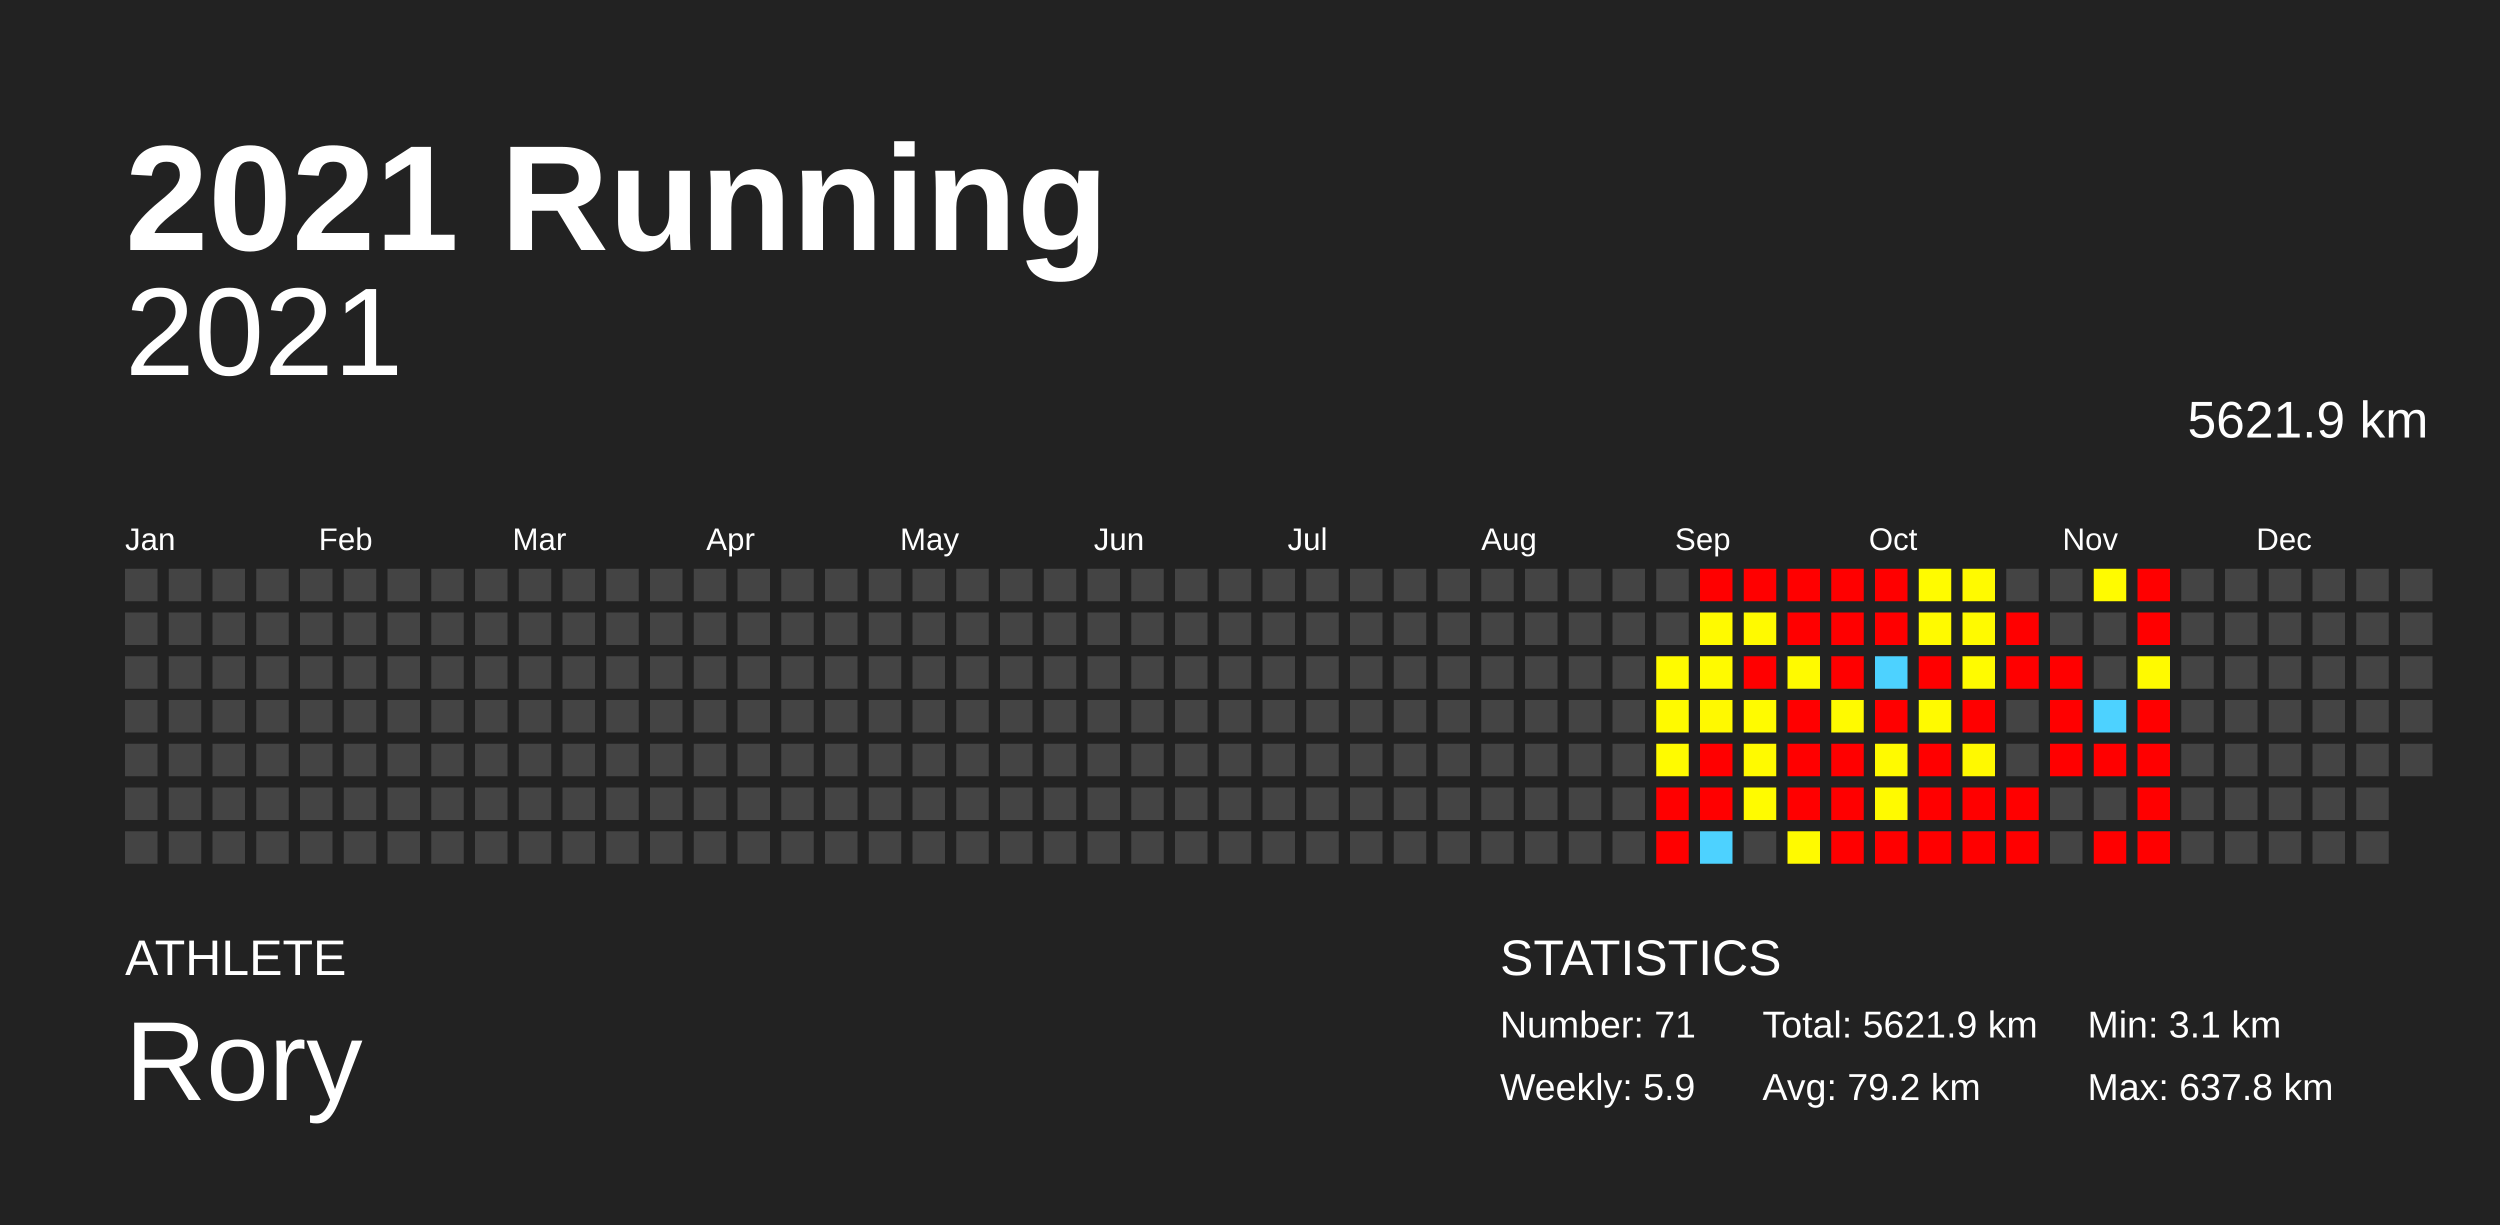
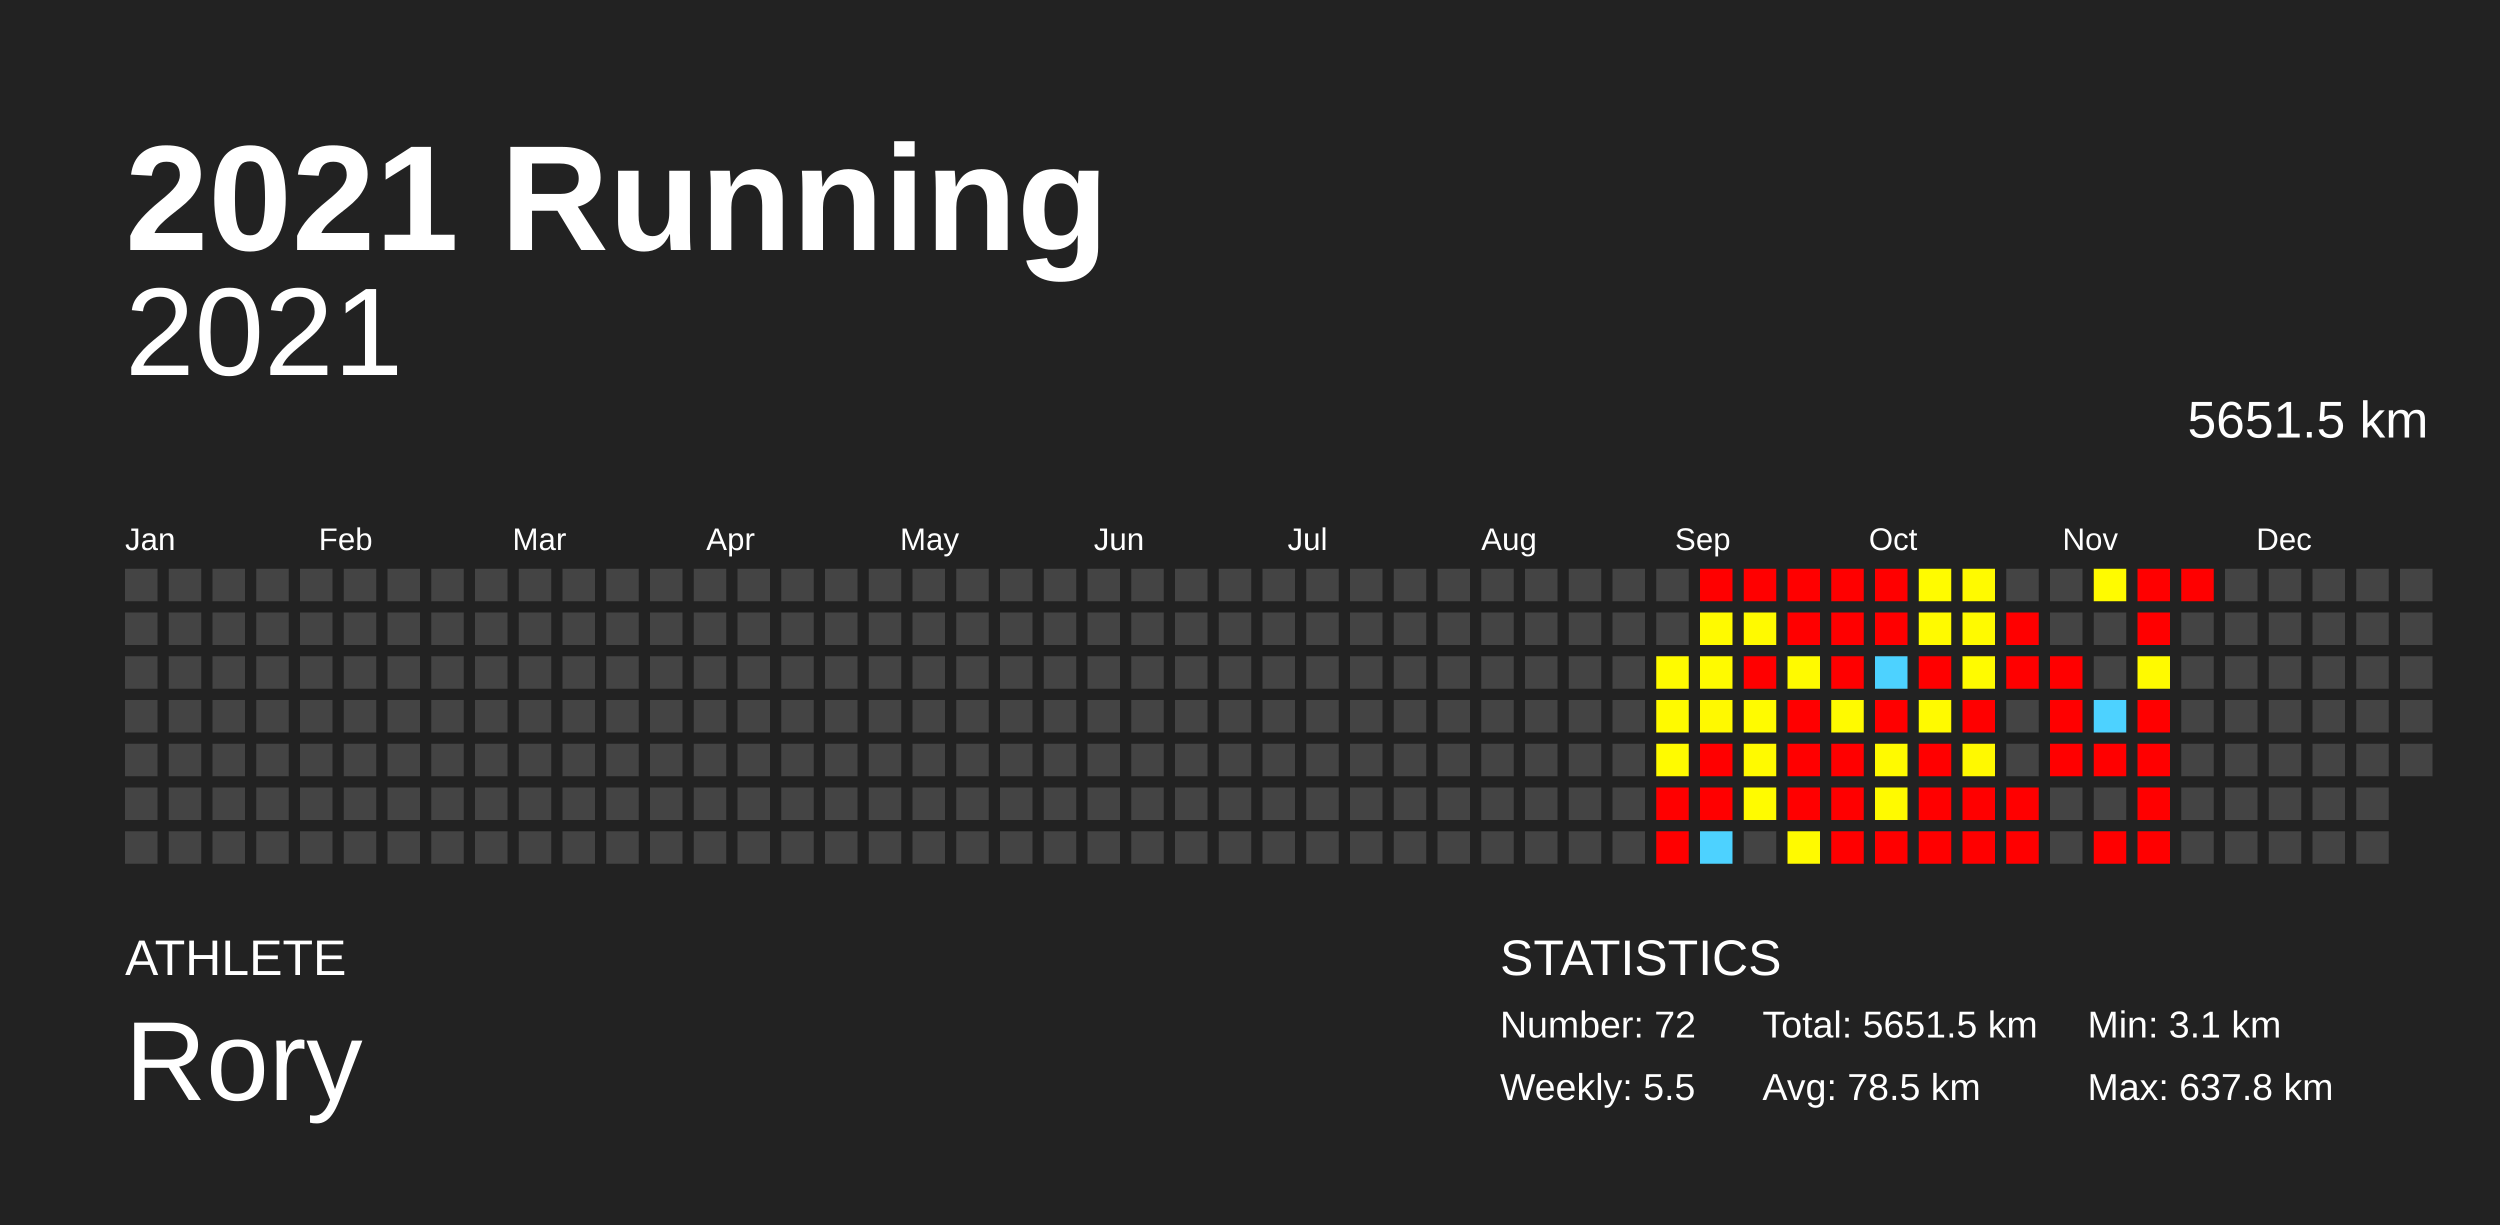
<svg xmlns="http://www.w3.org/2000/svg" baseProfile="full" height="98mm" version="1.1" viewBox="0,0,200,98" width="200mm">
  <defs />
  <rect fill="#222222" height="98" width="200" x="0" y="0" />
  <text fill="#FFFFFF" style="font-size:12px; font-family:Arial; font-weight:bold;" x="10" y="20">2021 Running</text>
  <text fill="#FFFFFF" style="font-size:4px; font-family:Arial" x="10" y="78">ATHLETE</text>
  <text fill="#FFFFFF" style="font-size:9px; font-family:Arial" x="10" y="88">Rory</text>
  <text fill="#FFFFFF" style="font-size:4px; font-family:Arial" x="120" y="78">STATISTICS</text>
-   <text fill="#FFFFFF" style="font-size:3px; font-family:Arial" x="120" y="83">Number: 71</text>
-   <text fill="#FFFFFF" style="font-size:3px; font-family:Arial" x="120" y="88">Weekly: 5.9</text>
-   <text fill="#FFFFFF" style="font-size:3px; font-family:Arial" x="141" y="83">Total: 5621.9 km</text>
-   <text fill="#FFFFFF" style="font-size:3px; font-family:Arial" x="141" y="88">Avg: 79.2 km</text>
+   <text fill="#FFFFFF" style="font-size:3px; font-family:Arial" x="120" y="83">Number: 72</text>
+   <text fill="#FFFFFF" style="font-size:3px; font-family:Arial" x="120" y="88">Weekly: 5.5</text>
+   <text fill="#FFFFFF" style="font-size:3px; font-family:Arial" x="141" y="83">Total: 5651.5 km</text>
+   <text fill="#FFFFFF" style="font-size:3px; font-family:Arial" x="141" y="88">Avg: 78.5 km</text>
  <text fill="#FFFFFF" style="font-size:3px; font-family:Arial" x="167" y="83">Min: 3.1 km</text>
  <text fill="#FFFFFF" style="font-size:3px; font-family:Arial" x="167" y="88">Max: 637.8 km</text>
  <text alignment-baseline="hanging" fill="#FFFFFF" style="font-size:10.0px; font-family:Arial;" x="10" y="30">2021</text>
-   <text alignment-baseline="hanging" fill="#FFFFFF" style="font-size:4.125px; font-family:Arial;" x="175" y="35">5621.9 km</text>
+   <text alignment-baseline="hanging" fill="#FFFFFF" style="font-size:4.125px; font-family:Arial;" x="175" y="35">5651.5 km</text>
  <text fill="#FFFFFF" style="font-size:2.5px; font-family:Arial" x="10.0" y="44">Jan</text>
  <text fill="#FFFFFF" style="font-size:2.5px; font-family:Arial" x="25.5" y="44">Feb</text>
  <text fill="#FFFFFF" style="font-size:2.5px; font-family:Arial" x="41.0" y="44">Mar</text>
  <text fill="#FFFFFF" style="font-size:2.5px; font-family:Arial" x="56.5" y="44">Apr</text>
  <text fill="#FFFFFF" style="font-size:2.5px; font-family:Arial" x="72.0" y="44">May</text>
  <text fill="#FFFFFF" style="font-size:2.5px; font-family:Arial" x="87.5" y="44">Jun</text>
  <text fill="#FFFFFF" style="font-size:2.5px; font-family:Arial" x="103.0" y="44">Jul</text>
  <text fill="#FFFFFF" style="font-size:2.5px; font-family:Arial" x="118.5" y="44">Aug</text>
  <text fill="#FFFFFF" style="font-size:2.5px; font-family:Arial" x="134.0" y="44">Sep</text>
  <text fill="#FFFFFF" style="font-size:2.5px; font-family:Arial" x="149.5" y="44">Oct</text>
  <text fill="#FFFFFF" style="font-size:2.5px; font-family:Arial" x="165.0" y="44">Nov</text>
  <text fill="#FFFFFF" style="font-size:2.5px; font-family:Arial" x="180.5" y="44">Dec</text>
  <rect fill="#444444" height="2.6" width="2.6" x="10.0" y="45.5" />
  <rect fill="#444444" height="2.6" width="2.6" x="10.0" y="49.0" />
  <rect fill="#444444" height="2.6" width="2.6" x="10.0" y="52.5" />
  <rect fill="#444444" height="2.6" width="2.6" x="10.0" y="56.0" />
  <rect fill="#444444" height="2.6" width="2.6" x="10.0" y="59.5" />
  <rect fill="#444444" height="2.6" width="2.6" x="10.0" y="63.0" />
  <rect fill="#444444" height="2.6" width="2.6" x="10.0" y="66.5" />
  <rect fill="#444444" height="2.6" width="2.6" x="13.5" y="45.5" />
  <rect fill="#444444" height="2.6" width="2.6" x="13.5" y="49.0" />
  <rect fill="#444444" height="2.6" width="2.6" x="13.5" y="52.5" />
  <rect fill="#444444" height="2.6" width="2.6" x="13.5" y="56.0" />
  <rect fill="#444444" height="2.6" width="2.6" x="13.5" y="59.5" />
  <rect fill="#444444" height="2.6" width="2.6" x="13.5" y="63.0" />
  <rect fill="#444444" height="2.6" width="2.6" x="13.5" y="66.5" />
  <rect fill="#444444" height="2.6" width="2.6" x="17.0" y="45.5" />
  <rect fill="#444444" height="2.6" width="2.6" x="17.0" y="49.0" />
  <rect fill="#444444" height="2.6" width="2.6" x="17.0" y="52.5" />
  <rect fill="#444444" height="2.6" width="2.6" x="17.0" y="56.0" />
  <rect fill="#444444" height="2.6" width="2.6" x="17.0" y="59.5" />
  <rect fill="#444444" height="2.6" width="2.6" x="17.0" y="63.0" />
  <rect fill="#444444" height="2.6" width="2.6" x="17.0" y="66.5" />
  <rect fill="#444444" height="2.6" width="2.6" x="20.5" y="45.5" />
  <rect fill="#444444" height="2.6" width="2.6" x="20.5" y="49.0" />
  <rect fill="#444444" height="2.6" width="2.6" x="20.5" y="52.5" />
  <rect fill="#444444" height="2.6" width="2.6" x="20.5" y="56.0" />
  <rect fill="#444444" height="2.6" width="2.6" x="20.5" y="59.5" />
  <rect fill="#444444" height="2.6" width="2.6" x="20.5" y="63.0" />
  <rect fill="#444444" height="2.6" width="2.6" x="20.5" y="66.5" />
  <rect fill="#444444" height="2.6" width="2.6" x="24.0" y="45.5" />
  <rect fill="#444444" height="2.6" width="2.6" x="24.0" y="49.0" />
  <rect fill="#444444" height="2.6" width="2.6" x="24.0" y="52.5" />
  <rect fill="#444444" height="2.6" width="2.6" x="24.0" y="56.0" />
  <rect fill="#444444" height="2.6" width="2.6" x="24.0" y="59.5" />
  <rect fill="#444444" height="2.6" width="2.6" x="24.0" y="63.0" />
  <rect fill="#444444" height="2.6" width="2.6" x="24.0" y="66.5" />
  <rect fill="#444444" height="2.6" width="2.6" x="27.5" y="45.5" />
  <rect fill="#444444" height="2.6" width="2.6" x="27.5" y="49.0" />
  <rect fill="#444444" height="2.6" width="2.6" x="27.5" y="52.5" />
  <rect fill="#444444" height="2.6" width="2.6" x="27.5" y="56.0" />
  <rect fill="#444444" height="2.6" width="2.6" x="27.5" y="59.5" />
  <rect fill="#444444" height="2.6" width="2.6" x="27.5" y="63.0" />
  <rect fill="#444444" height="2.6" width="2.6" x="27.5" y="66.5" />
  <rect fill="#444444" height="2.6" width="2.6" x="31.0" y="45.5" />
  <rect fill="#444444" height="2.6" width="2.6" x="31.0" y="49.0" />
  <rect fill="#444444" height="2.6" width="2.6" x="31.0" y="52.5" />
  <rect fill="#444444" height="2.6" width="2.6" x="31.0" y="56.0" />
  <rect fill="#444444" height="2.6" width="2.6" x="31.0" y="59.5" />
  <rect fill="#444444" height="2.6" width="2.6" x="31.0" y="63.0" />
  <rect fill="#444444" height="2.6" width="2.6" x="31.0" y="66.5" />
  <rect fill="#444444" height="2.6" width="2.6" x="34.5" y="45.5" />
  <rect fill="#444444" height="2.6" width="2.6" x="34.5" y="49.0" />
  <rect fill="#444444" height="2.6" width="2.6" x="34.5" y="52.5" />
  <rect fill="#444444" height="2.6" width="2.6" x="34.5" y="56.0" />
  <rect fill="#444444" height="2.6" width="2.6" x="34.5" y="59.5" />
  <rect fill="#444444" height="2.6" width="2.6" x="34.5" y="63.0" />
  <rect fill="#444444" height="2.6" width="2.6" x="34.5" y="66.5" />
  <rect fill="#444444" height="2.6" width="2.6" x="38.0" y="45.5" />
  <rect fill="#444444" height="2.6" width="2.6" x="38.0" y="49.0" />
  <rect fill="#444444" height="2.6" width="2.6" x="38.0" y="52.5" />
  <rect fill="#444444" height="2.6" width="2.6" x="38.0" y="56.0" />
  <rect fill="#444444" height="2.6" width="2.6" x="38.0" y="59.5" />
  <rect fill="#444444" height="2.6" width="2.6" x="38.0" y="63.0" />
  <rect fill="#444444" height="2.6" width="2.6" x="38.0" y="66.5" />
  <rect fill="#444444" height="2.6" width="2.6" x="41.5" y="45.5" />
  <rect fill="#444444" height="2.6" width="2.6" x="41.5" y="49.0" />
  <rect fill="#444444" height="2.6" width="2.6" x="41.5" y="52.5" />
  <rect fill="#444444" height="2.6" width="2.6" x="41.5" y="56.0" />
  <rect fill="#444444" height="2.6" width="2.6" x="41.5" y="59.5" />
  <rect fill="#444444" height="2.6" width="2.6" x="41.5" y="63.0" />
  <rect fill="#444444" height="2.6" width="2.6" x="41.5" y="66.5" />
  <rect fill="#444444" height="2.6" width="2.6" x="45.0" y="45.5" />
  <rect fill="#444444" height="2.6" width="2.6" x="45.0" y="49.0" />
  <rect fill="#444444" height="2.6" width="2.6" x="45.0" y="52.5" />
  <rect fill="#444444" height="2.6" width="2.6" x="45.0" y="56.0" />
  <rect fill="#444444" height="2.6" width="2.6" x="45.0" y="59.5" />
  <rect fill="#444444" height="2.6" width="2.6" x="45.0" y="63.0" />
  <rect fill="#444444" height="2.6" width="2.6" x="45.0" y="66.5" />
  <rect fill="#444444" height="2.6" width="2.6" x="48.5" y="45.5" />
  <rect fill="#444444" height="2.6" width="2.6" x="48.5" y="49.0" />
  <rect fill="#444444" height="2.6" width="2.6" x="48.5" y="52.5" />
  <rect fill="#444444" height="2.6" width="2.6" x="48.5" y="56.0" />
  <rect fill="#444444" height="2.6" width="2.6" x="48.5" y="59.5" />
  <rect fill="#444444" height="2.6" width="2.6" x="48.5" y="63.0" />
  <rect fill="#444444" height="2.6" width="2.6" x="48.5" y="66.5" />
  <rect fill="#444444" height="2.6" width="2.6" x="52.0" y="45.5" />
  <rect fill="#444444" height="2.6" width="2.6" x="52.0" y="49.0" />
  <rect fill="#444444" height="2.6" width="2.6" x="52.0" y="52.5" />
  <rect fill="#444444" height="2.6" width="2.6" x="52.0" y="56.0" />
  <rect fill="#444444" height="2.6" width="2.6" x="52.0" y="59.5" />
  <rect fill="#444444" height="2.6" width="2.6" x="52.0" y="63.0" />
  <rect fill="#444444" height="2.6" width="2.6" x="52.0" y="66.5" />
  <rect fill="#444444" height="2.6" width="2.6" x="55.5" y="45.5" />
  <rect fill="#444444" height="2.6" width="2.6" x="55.5" y="49.0" />
  <rect fill="#444444" height="2.6" width="2.6" x="55.5" y="52.5" />
  <rect fill="#444444" height="2.6" width="2.6" x="55.5" y="56.0" />
  <rect fill="#444444" height="2.6" width="2.6" x="55.5" y="59.5" />
  <rect fill="#444444" height="2.6" width="2.6" x="55.5" y="63.0" />
  <rect fill="#444444" height="2.6" width="2.6" x="55.5" y="66.5" />
  <rect fill="#444444" height="2.6" width="2.6" x="59.0" y="45.5" />
  <rect fill="#444444" height="2.6" width="2.6" x="59.0" y="49.0" />
  <rect fill="#444444" height="2.6" width="2.6" x="59.0" y="52.5" />
  <rect fill="#444444" height="2.6" width="2.6" x="59.0" y="56.0" />
  <rect fill="#444444" height="2.6" width="2.6" x="59.0" y="59.5" />
  <rect fill="#444444" height="2.6" width="2.6" x="59.0" y="63.0" />
  <rect fill="#444444" height="2.6" width="2.6" x="59.0" y="66.5" />
  <rect fill="#444444" height="2.6" width="2.6" x="62.5" y="45.5" />
  <rect fill="#444444" height="2.6" width="2.6" x="62.5" y="49.0" />
  <rect fill="#444444" height="2.6" width="2.6" x="62.5" y="52.5" />
  <rect fill="#444444" height="2.6" width="2.6" x="62.5" y="56.0" />
  <rect fill="#444444" height="2.6" width="2.6" x="62.5" y="59.5" />
  <rect fill="#444444" height="2.6" width="2.6" x="62.5" y="63.0" />
  <rect fill="#444444" height="2.6" width="2.6" x="62.5" y="66.5" />
  <rect fill="#444444" height="2.6" width="2.6" x="66.0" y="45.5" />
  <rect fill="#444444" height="2.6" width="2.6" x="66.0" y="49.0" />
  <rect fill="#444444" height="2.6" width="2.6" x="66.0" y="52.5" />
  <rect fill="#444444" height="2.6" width="2.6" x="66.0" y="56.0" />
  <rect fill="#444444" height="2.6" width="2.6" x="66.0" y="59.5" />
  <rect fill="#444444" height="2.6" width="2.6" x="66.0" y="63.0" />
  <rect fill="#444444" height="2.6" width="2.6" x="66.0" y="66.5" />
  <rect fill="#444444" height="2.6" width="2.6" x="69.5" y="45.5" />
  <rect fill="#444444" height="2.6" width="2.6" x="69.5" y="49.0" />
  <rect fill="#444444" height="2.6" width="2.6" x="69.5" y="52.5" />
  <rect fill="#444444" height="2.6" width="2.6" x="69.5" y="56.0" />
  <rect fill="#444444" height="2.6" width="2.6" x="69.5" y="59.5" />
  <rect fill="#444444" height="2.6" width="2.6" x="69.5" y="63.0" />
  <rect fill="#444444" height="2.6" width="2.6" x="69.5" y="66.5" />
  <rect fill="#444444" height="2.6" width="2.6" x="73.0" y="45.5" />
  <rect fill="#444444" height="2.6" width="2.6" x="73.0" y="49.0" />
  <rect fill="#444444" height="2.6" width="2.6" x="73.0" y="52.5" />
  <rect fill="#444444" height="2.6" width="2.6" x="73.0" y="56.0" />
  <rect fill="#444444" height="2.6" width="2.6" x="73.0" y="59.5" />
  <rect fill="#444444" height="2.6" width="2.6" x="73.0" y="63.0" />
  <rect fill="#444444" height="2.6" width="2.6" x="73.0" y="66.5" />
  <rect fill="#444444" height="2.6" width="2.6" x="76.5" y="45.5" />
  <rect fill="#444444" height="2.6" width="2.6" x="76.5" y="49.0" />
  <rect fill="#444444" height="2.6" width="2.6" x="76.5" y="52.5" />
  <rect fill="#444444" height="2.6" width="2.6" x="76.5" y="56.0" />
  <rect fill="#444444" height="2.6" width="2.6" x="76.5" y="59.5" />
  <rect fill="#444444" height="2.6" width="2.6" x="76.5" y="63.0" />
  <rect fill="#444444" height="2.6" width="2.6" x="76.5" y="66.5" />
  <rect fill="#444444" height="2.6" width="2.6" x="80.0" y="45.5" />
  <rect fill="#444444" height="2.6" width="2.6" x="80.0" y="49.0" />
  <rect fill="#444444" height="2.6" width="2.6" x="80.0" y="52.5" />
  <rect fill="#444444" height="2.6" width="2.6" x="80.0" y="56.0" />
  <rect fill="#444444" height="2.6" width="2.6" x="80.0" y="59.5" />
  <rect fill="#444444" height="2.6" width="2.6" x="80.0" y="63.0" />
  <rect fill="#444444" height="2.6" width="2.6" x="80.0" y="66.5" />
  <rect fill="#444444" height="2.6" width="2.6" x="83.5" y="45.5" />
  <rect fill="#444444" height="2.6" width="2.6" x="83.5" y="49.0" />
  <rect fill="#444444" height="2.6" width="2.6" x="83.5" y="52.5" />
  <rect fill="#444444" height="2.6" width="2.6" x="83.5" y="56.0" />
  <rect fill="#444444" height="2.6" width="2.6" x="83.5" y="59.5" />
  <rect fill="#444444" height="2.6" width="2.6" x="83.5" y="63.0" />
  <rect fill="#444444" height="2.6" width="2.6" x="83.5" y="66.5" />
  <rect fill="#444444" height="2.6" width="2.6" x="87.0" y="45.5" />
  <rect fill="#444444" height="2.6" width="2.6" x="87.0" y="49.0" />
  <rect fill="#444444" height="2.6" width="2.6" x="87.0" y="52.5" />
  <rect fill="#444444" height="2.6" width="2.6" x="87.0" y="56.0" />
  <rect fill="#444444" height="2.6" width="2.6" x="87.0" y="59.5" />
  <rect fill="#444444" height="2.6" width="2.6" x="87.0" y="63.0" />
  <rect fill="#444444" height="2.6" width="2.6" x="87.0" y="66.5" />
  <rect fill="#444444" height="2.6" width="2.6" x="90.5" y="45.5" />
  <rect fill="#444444" height="2.6" width="2.6" x="90.5" y="49.0" />
  <rect fill="#444444" height="2.6" width="2.6" x="90.5" y="52.5" />
  <rect fill="#444444" height="2.6" width="2.6" x="90.5" y="56.0" />
  <rect fill="#444444" height="2.6" width="2.6" x="90.5" y="59.5" />
  <rect fill="#444444" height="2.6" width="2.6" x="90.5" y="63.0" />
  <rect fill="#444444" height="2.6" width="2.6" x="90.5" y="66.5" />
  <rect fill="#444444" height="2.6" width="2.6" x="94.0" y="45.5" />
  <rect fill="#444444" height="2.6" width="2.6" x="94.0" y="49.0" />
  <rect fill="#444444" height="2.6" width="2.6" x="94.0" y="52.5" />
  <rect fill="#444444" height="2.6" width="2.6" x="94.0" y="56.0" />
  <rect fill="#444444" height="2.6" width="2.6" x="94.0" y="59.5" />
  <rect fill="#444444" height="2.6" width="2.6" x="94.0" y="63.0" />
  <rect fill="#444444" height="2.6" width="2.6" x="94.0" y="66.5" />
  <rect fill="#444444" height="2.6" width="2.6" x="97.5" y="45.5" />
  <rect fill="#444444" height="2.6" width="2.6" x="97.5" y="49.0" />
  <rect fill="#444444" height="2.6" width="2.6" x="97.5" y="52.5" />
  <rect fill="#444444" height="2.6" width="2.6" x="97.5" y="56.0" />
  <rect fill="#444444" height="2.6" width="2.6" x="97.5" y="59.5" />
  <rect fill="#444444" height="2.6" width="2.6" x="97.5" y="63.0" />
  <rect fill="#444444" height="2.6" width="2.6" x="97.5" y="66.5" />
  <rect fill="#444444" height="2.6" width="2.6" x="101.0" y="45.5" />
  <rect fill="#444444" height="2.6" width="2.6" x="101.0" y="49.0" />
  <rect fill="#444444" height="2.6" width="2.6" x="101.0" y="52.5" />
  <rect fill="#444444" height="2.6" width="2.6" x="101.0" y="56.0" />
  <rect fill="#444444" height="2.6" width="2.6" x="101.0" y="59.5" />
  <rect fill="#444444" height="2.6" width="2.6" x="101.0" y="63.0" />
  <rect fill="#444444" height="2.6" width="2.6" x="101.0" y="66.5" />
  <rect fill="#444444" height="2.6" width="2.6" x="104.5" y="45.5" />
  <rect fill="#444444" height="2.6" width="2.6" x="104.5" y="49.0" />
  <rect fill="#444444" height="2.6" width="2.6" x="104.5" y="52.5" />
  <rect fill="#444444" height="2.6" width="2.6" x="104.5" y="56.0" />
  <rect fill="#444444" height="2.6" width="2.6" x="104.5" y="59.5" />
  <rect fill="#444444" height="2.6" width="2.6" x="104.5" y="63.0" />
  <rect fill="#444444" height="2.6" width="2.6" x="104.5" y="66.5" />
  <rect fill="#444444" height="2.6" width="2.6" x="108.0" y="45.5" />
  <rect fill="#444444" height="2.6" width="2.6" x="108.0" y="49.0" />
  <rect fill="#444444" height="2.6" width="2.6" x="108.0" y="52.5" />
  <rect fill="#444444" height="2.6" width="2.6" x="108.0" y="56.0" />
  <rect fill="#444444" height="2.6" width="2.6" x="108.0" y="59.5" />
  <rect fill="#444444" height="2.6" width="2.6" x="108.0" y="63.0" />
  <rect fill="#444444" height="2.6" width="2.6" x="108.0" y="66.5" />
  <rect fill="#444444" height="2.6" width="2.6" x="111.5" y="45.5" />
  <rect fill="#444444" height="2.6" width="2.6" x="111.5" y="49.0" />
  <rect fill="#444444" height="2.6" width="2.6" x="111.5" y="52.5" />
  <rect fill="#444444" height="2.6" width="2.6" x="111.5" y="56.0" />
  <rect fill="#444444" height="2.6" width="2.6" x="111.5" y="59.5" />
  <rect fill="#444444" height="2.6" width="2.6" x="111.5" y="63.0" />
  <rect fill="#444444" height="2.6" width="2.6" x="111.5" y="66.5" />
  <rect fill="#444444" height="2.6" width="2.6" x="115.0" y="45.5" />
  <rect fill="#444444" height="2.6" width="2.6" x="115.0" y="49.0" />
  <rect fill="#444444" height="2.6" width="2.6" x="115.0" y="52.5" />
  <rect fill="#444444" height="2.6" width="2.6" x="115.0" y="56.0" />
  <rect fill="#444444" height="2.6" width="2.6" x="115.0" y="59.5" />
  <rect fill="#444444" height="2.6" width="2.6" x="115.0" y="63.0" />
  <rect fill="#444444" height="2.6" width="2.6" x="115.0" y="66.5" />
  <rect fill="#444444" height="2.6" width="2.6" x="118.5" y="45.5" />
  <rect fill="#444444" height="2.6" width="2.6" x="118.5" y="49.0" />
  <rect fill="#444444" height="2.6" width="2.6" x="118.5" y="52.5" />
  <rect fill="#444444" height="2.6" width="2.6" x="118.5" y="56.0" />
  <rect fill="#444444" height="2.6" width="2.6" x="118.5" y="59.5" />
  <rect fill="#444444" height="2.6" width="2.6" x="118.5" y="63.0" />
  <rect fill="#444444" height="2.6" width="2.6" x="118.5" y="66.5" />
  <rect fill="#444444" height="2.6" width="2.6" x="122.0" y="45.5" />
  <rect fill="#444444" height="2.6" width="2.6" x="122.0" y="49.0" />
  <rect fill="#444444" height="2.6" width="2.6" x="122.0" y="52.5" />
  <rect fill="#444444" height="2.6" width="2.6" x="122.0" y="56.0" />
  <rect fill="#444444" height="2.6" width="2.6" x="122.0" y="59.5" />
  <rect fill="#444444" height="2.6" width="2.6" x="122.0" y="63.0" />
  <rect fill="#444444" height="2.6" width="2.6" x="122.0" y="66.5" />
  <rect fill="#444444" height="2.6" width="2.6" x="125.5" y="45.5" />
  <rect fill="#444444" height="2.6" width="2.6" x="125.5" y="49.0" />
  <rect fill="#444444" height="2.6" width="2.6" x="125.5" y="52.5" />
  <rect fill="#444444" height="2.6" width="2.6" x="125.5" y="56.0" />
  <rect fill="#444444" height="2.6" width="2.6" x="125.5" y="59.5" />
  <rect fill="#444444" height="2.6" width="2.6" x="125.5" y="63.0" />
  <rect fill="#444444" height="2.6" width="2.6" x="125.5" y="66.5" />
  <rect fill="#444444" height="2.6" width="2.6" x="129.0" y="45.5" />
  <rect fill="#444444" height="2.6" width="2.6" x="129.0" y="49.0" />
  <rect fill="#444444" height="2.6" width="2.6" x="129.0" y="52.5" />
  <rect fill="#444444" height="2.6" width="2.6" x="129.0" y="56.0" />
  <rect fill="#444444" height="2.6" width="2.6" x="129.0" y="59.5" />
  <rect fill="#444444" height="2.6" width="2.6" x="129.0" y="63.0" />
  <rect fill="#444444" height="2.6" width="2.6" x="129.0" y="66.5" />
  <rect fill="#444444" height="2.6" width="2.6" x="132.5" y="45.5" />
  <rect fill="#444444" height="2.6" width="2.6" x="132.5" y="49.0" />
  <rect fill="#fffb00" height="2.6" width="2.6" x="132.5" y="52.5" />
  <rect fill="#fffa00" height="2.6" width="2.6" x="132.5" y="56.0" />
  <rect fill="#fffb00" height="2.6" width="2.6" x="132.5" y="59.5" />
  <rect fill="red" height="2.6" width="2.6" x="132.5" y="63.0" />
  <rect fill="red" height="2.6" width="2.6" x="132.5" y="66.5" />
  <rect fill="red" height="2.6" width="2.6" x="136.0" y="45.5" />
  <rect fill="#fffa00" height="2.6" width="2.6" x="136.0" y="49.0" />
  <rect fill="#fffa00" height="2.6" width="2.6" x="136.0" y="52.5" />
  <rect fill="#fff900" height="2.6" width="2.6" x="136.0" y="56.0" />
  <rect fill="red" height="2.6" width="2.6" x="136.0" y="59.5" />
  <rect fill="red" height="2.6" width="2.6" x="136.0" y="63.0" />
  <rect fill="#4dd2ff" height="2.6" width="2.6" x="136.0" y="66.5" />
  <rect fill="red" height="2.6" width="2.6" x="139.5" y="45.5" />
  <rect fill="#fffa00" height="2.6" width="2.6" x="139.5" y="49.0" />
  <rect fill="red" height="2.6" width="2.6" x="139.5" y="52.5" />
  <rect fill="#fffb00" height="2.6" width="2.6" x="139.5" y="56.0" />
  <rect fill="#fffa00" height="2.6" width="2.6" x="139.5" y="59.5" />
  <rect fill="#fffb00" height="2.6" width="2.6" x="139.5" y="63.0" />
  <rect fill="#444444" height="2.6" width="2.6" x="139.5" y="66.5" />
  <rect fill="red" height="2.6" width="2.6" x="143.0" y="45.5" />
  <rect fill="red" height="2.6" width="2.6" x="143.0" y="49.0" />
  <rect fill="#fffa00" height="2.6" width="2.6" x="143.0" y="52.5" />
  <rect fill="red" height="2.6" width="2.6" x="143.0" y="56.0" />
  <rect fill="red" height="2.6" width="2.6" x="143.0" y="59.5" />
  <rect fill="red" height="2.6" width="2.6" x="143.0" y="63.0" />
  <rect fill="#fffa00" height="2.6" width="2.6" x="143.0" y="66.5" />
  <rect fill="red" height="2.6" width="2.6" x="146.5" y="45.5" />
  <rect fill="red" height="2.6" width="2.6" x="146.5" y="49.0" />
  <rect fill="red" height="2.6" width="2.6" x="146.5" y="52.5" />
  <rect fill="#fffa00" height="2.6" width="2.6" x="146.5" y="56.0" />
  <rect fill="red" height="2.6" width="2.6" x="146.5" y="59.5" />
  <rect fill="red" height="2.6" width="2.6" x="146.5" y="63.0" />
  <rect fill="red" height="2.6" width="2.6" x="146.5" y="66.5" />
  <rect fill="red" height="2.6" width="2.6" x="150.0" y="45.5" />
  <rect fill="red" height="2.6" width="2.6" x="150.0" y="49.0" />
  <rect fill="#4dd2ff" height="2.6" width="2.6" x="150.0" y="52.5" />
  <rect fill="red" height="2.6" width="2.6" x="150.0" y="56.0" />
  <rect fill="#fffa00" height="2.6" width="2.6" x="150.0" y="59.5" />
  <rect fill="#fffa00" height="2.6" width="2.6" x="150.0" y="63.0" />
  <rect fill="red" height="2.6" width="2.6" x="150.0" y="66.5" />
  <rect fill="#fffb00" height="2.6" width="2.6" x="153.5" y="45.5" />
  <rect fill="#fffa00" height="2.6" width="2.6" x="153.5" y="49.0" />
  <rect fill="red" height="2.6" width="2.6" x="153.5" y="52.5" />
  <rect fill="#fffa00" height="2.6" width="2.6" x="153.5" y="56.0" />
  <rect fill="red" height="2.6" width="2.6" x="153.5" y="59.5" />
  <rect fill="red" height="2.6" width="2.6" x="153.5" y="63.0" />
  <rect fill="red" height="2.6" width="2.6" x="153.5" y="66.5" />
  <rect fill="#fffa00" height="2.6" width="2.6" x="157.0" y="45.5" />
  <rect fill="#fffa00" height="2.6" width="2.6" x="157.0" y="49.0" />
  <rect fill="#fffb00" height="2.6" width="2.6" x="157.0" y="52.5" />
  <rect fill="red" height="2.6" width="2.6" x="157.0" y="56.0" />
  <rect fill="#fff900" height="2.6" width="2.6" x="157.0" y="59.5" />
  <rect fill="red" height="2.6" width="2.6" x="157.0" y="63.0" />
  <rect fill="red" height="2.6" width="2.6" x="157.0" y="66.5" />
  <rect fill="#444444" height="2.6" width="2.6" x="160.5" y="45.5" />
  <rect fill="red" height="2.6" width="2.6" x="160.5" y="49.0" />
  <rect fill="red" height="2.6" width="2.6" x="160.5" y="52.5" />
  <rect fill="#444444" height="2.6" width="2.6" x="160.5" y="56.0" />
  <rect fill="#444444" height="2.6" width="2.6" x="160.5" y="59.5" />
  <rect fill="red" height="2.6" width="2.6" x="160.5" y="63.0" />
  <rect fill="red" height="2.6" width="2.6" x="160.5" y="66.5" />
  <rect fill="#444444" height="2.6" width="2.6" x="164.0" y="45.5" />
  <rect fill="#444444" height="2.6" width="2.6" x="164.0" y="49.0" />
  <rect fill="red" height="2.6" width="2.6" x="164.0" y="52.5" />
  <rect fill="red" height="2.6" width="2.6" x="164.0" y="56.0" />
  <rect fill="red" height="2.6" width="2.6" x="164.0" y="59.5" />
  <rect fill="#444444" height="2.6" width="2.6" x="164.0" y="63.0" />
  <rect fill="#444444" height="2.6" width="2.6" x="164.0" y="66.5" />
  <rect fill="#fffb00" height="2.6" width="2.6" x="167.5" y="45.5" />
  <rect fill="#444444" height="2.6" width="2.6" x="167.5" y="49.0" />
  <rect fill="#444444" height="2.6" width="2.6" x="167.5" y="52.5" />
  <rect fill="#4dd2ff" height="2.6" width="2.6" x="167.5" y="56.0" />
  <rect fill="red" height="2.6" width="2.6" x="167.5" y="59.5" />
  <rect fill="#444444" height="2.6" width="2.6" x="167.5" y="63.0" />
  <rect fill="red" height="2.6" width="2.6" x="167.5" y="66.5" />
  <rect fill="red" height="2.6" width="2.6" x="171.0" y="45.5" />
  <rect fill="red" height="2.6" width="2.6" x="171.0" y="49.0" />
  <rect fill="#fffa00" height="2.6" width="2.6" x="171.0" y="52.5" />
  <rect fill="red" height="2.6" width="2.6" x="171.0" y="56.0" />
  <rect fill="red" height="2.6" width="2.6" x="171.0" y="59.5" />
  <rect fill="red" height="2.6" width="2.6" x="171.0" y="63.0" />
  <rect fill="red" height="2.6" width="2.6" x="171.0" y="66.5" />
-   <rect fill="#444444" height="2.6" width="2.6" x="174.5" y="45.5" />
+   <rect fill="red" height="2.6" width="2.6" x="174.5" y="45.5" />
  <rect fill="#444444" height="2.6" width="2.6" x="174.5" y="49.0" />
  <rect fill="#444444" height="2.6" width="2.6" x="174.5" y="52.5" />
  <rect fill="#444444" height="2.6" width="2.6" x="174.5" y="56.0" />
  <rect fill="#444444" height="2.6" width="2.6" x="174.5" y="59.5" />
  <rect fill="#444444" height="2.6" width="2.6" x="174.5" y="63.0" />
  <rect fill="#444444" height="2.6" width="2.6" x="174.5" y="66.5" />
  <rect fill="#444444" height="2.6" width="2.6" x="178.0" y="45.5" />
  <rect fill="#444444" height="2.6" width="2.6" x="178.0" y="49.0" />
  <rect fill="#444444" height="2.6" width="2.6" x="178.0" y="52.5" />
  <rect fill="#444444" height="2.6" width="2.6" x="178.0" y="56.0" />
  <rect fill="#444444" height="2.6" width="2.6" x="178.0" y="59.5" />
  <rect fill="#444444" height="2.6" width="2.6" x="178.0" y="63.0" />
  <rect fill="#444444" height="2.6" width="2.6" x="178.0" y="66.5" />
  <rect fill="#444444" height="2.6" width="2.6" x="181.5" y="45.5" />
  <rect fill="#444444" height="2.6" width="2.6" x="181.5" y="49.0" />
  <rect fill="#444444" height="2.6" width="2.6" x="181.5" y="52.5" />
  <rect fill="#444444" height="2.6" width="2.6" x="181.5" y="56.0" />
  <rect fill="#444444" height="2.6" width="2.6" x="181.5" y="59.5" />
  <rect fill="#444444" height="2.6" width="2.6" x="181.5" y="63.0" />
  <rect fill="#444444" height="2.6" width="2.6" x="181.5" y="66.5" />
  <rect fill="#444444" height="2.6" width="2.6" x="185.0" y="45.5" />
  <rect fill="#444444" height="2.6" width="2.6" x="185.0" y="49.0" />
  <rect fill="#444444" height="2.6" width="2.6" x="185.0" y="52.5" />
  <rect fill="#444444" height="2.6" width="2.6" x="185.0" y="56.0" />
  <rect fill="#444444" height="2.6" width="2.6" x="185.0" y="59.5" />
  <rect fill="#444444" height="2.6" width="2.6" x="185.0" y="63.0" />
  <rect fill="#444444" height="2.6" width="2.6" x="185.0" y="66.5" />
  <rect fill="#444444" height="2.6" width="2.6" x="188.5" y="45.5" />
  <rect fill="#444444" height="2.6" width="2.6" x="188.5" y="49.0" />
  <rect fill="#444444" height="2.6" width="2.6" x="188.5" y="52.5" />
  <rect fill="#444444" height="2.6" width="2.6" x="188.5" y="56.0" />
  <rect fill="#444444" height="2.6" width="2.6" x="188.5" y="59.5" />
  <rect fill="#444444" height="2.6" width="2.6" x="188.5" y="63.0" />
  <rect fill="#444444" height="2.6" width="2.6" x="188.5" y="66.5" />
  <rect fill="#444444" height="2.6" width="2.6" x="192.0" y="45.5" />
  <rect fill="#444444" height="2.6" width="2.6" x="192.0" y="49.0" />
  <rect fill="#444444" height="2.6" width="2.6" x="192.0" y="52.5" />
  <rect fill="#444444" height="2.6" width="2.6" x="192.0" y="56.0" />
  <rect fill="#444444" height="2.6" width="2.6" x="192.0" y="59.5" />
</svg>
